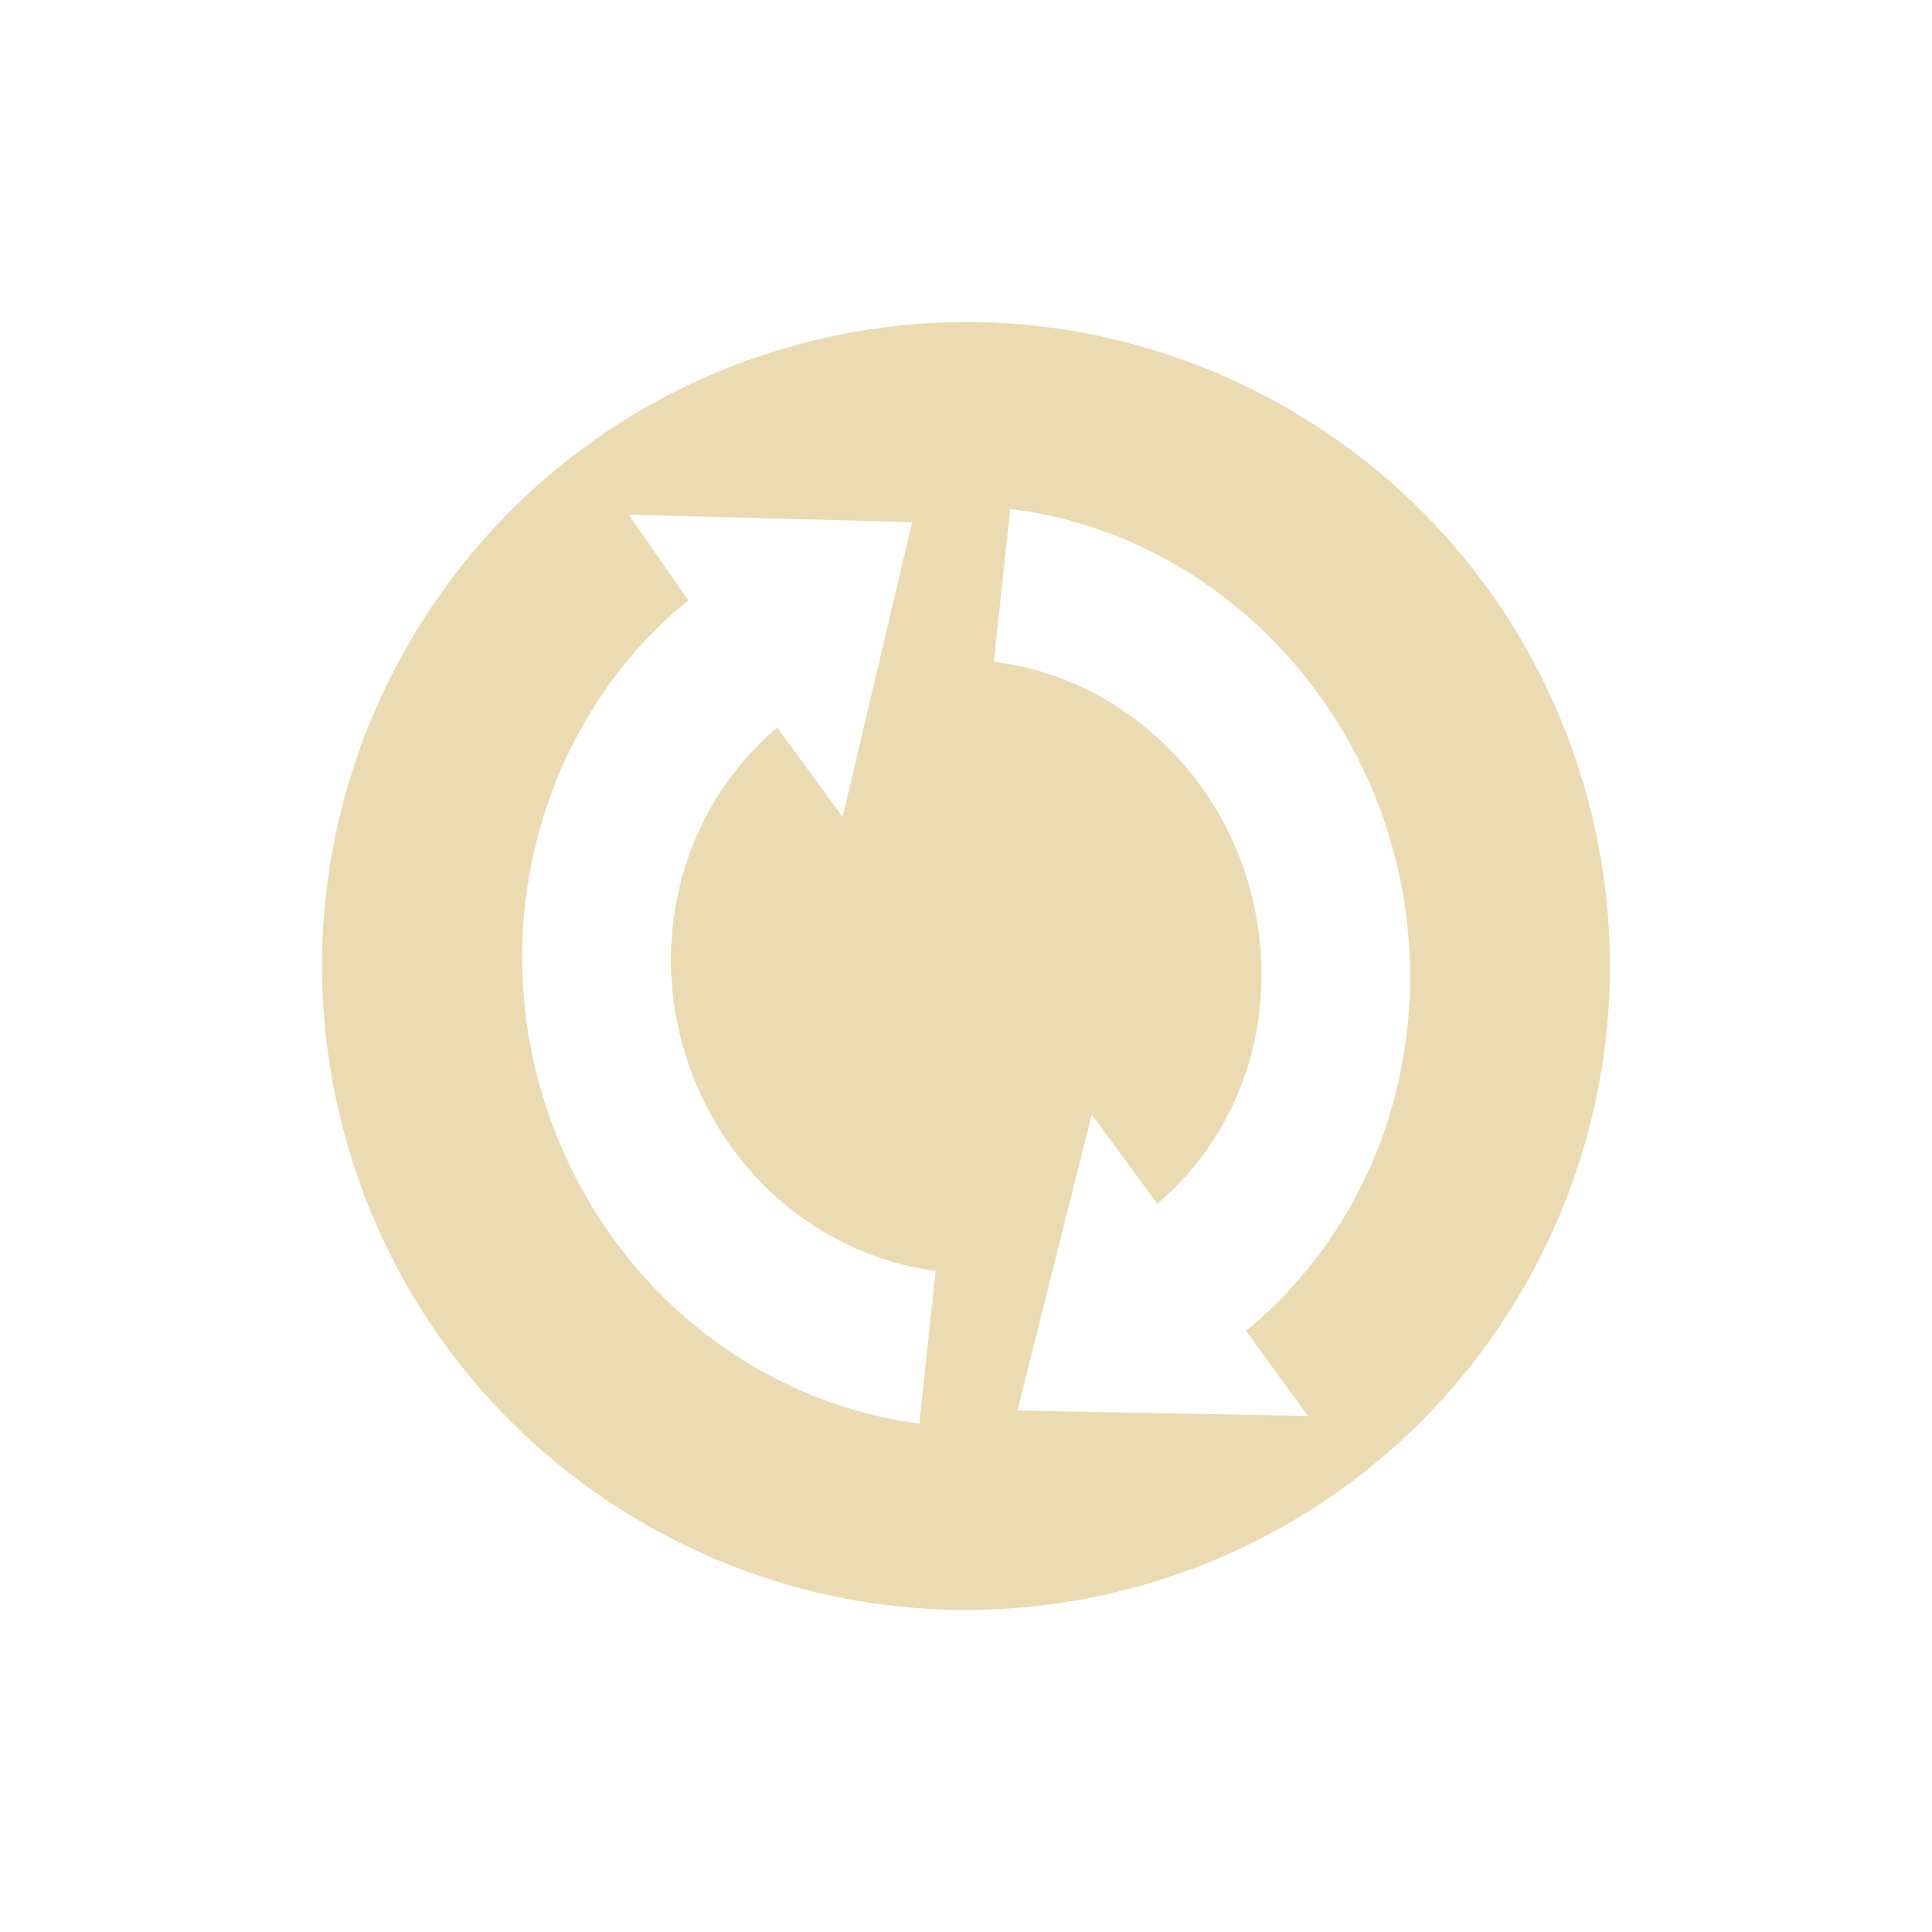
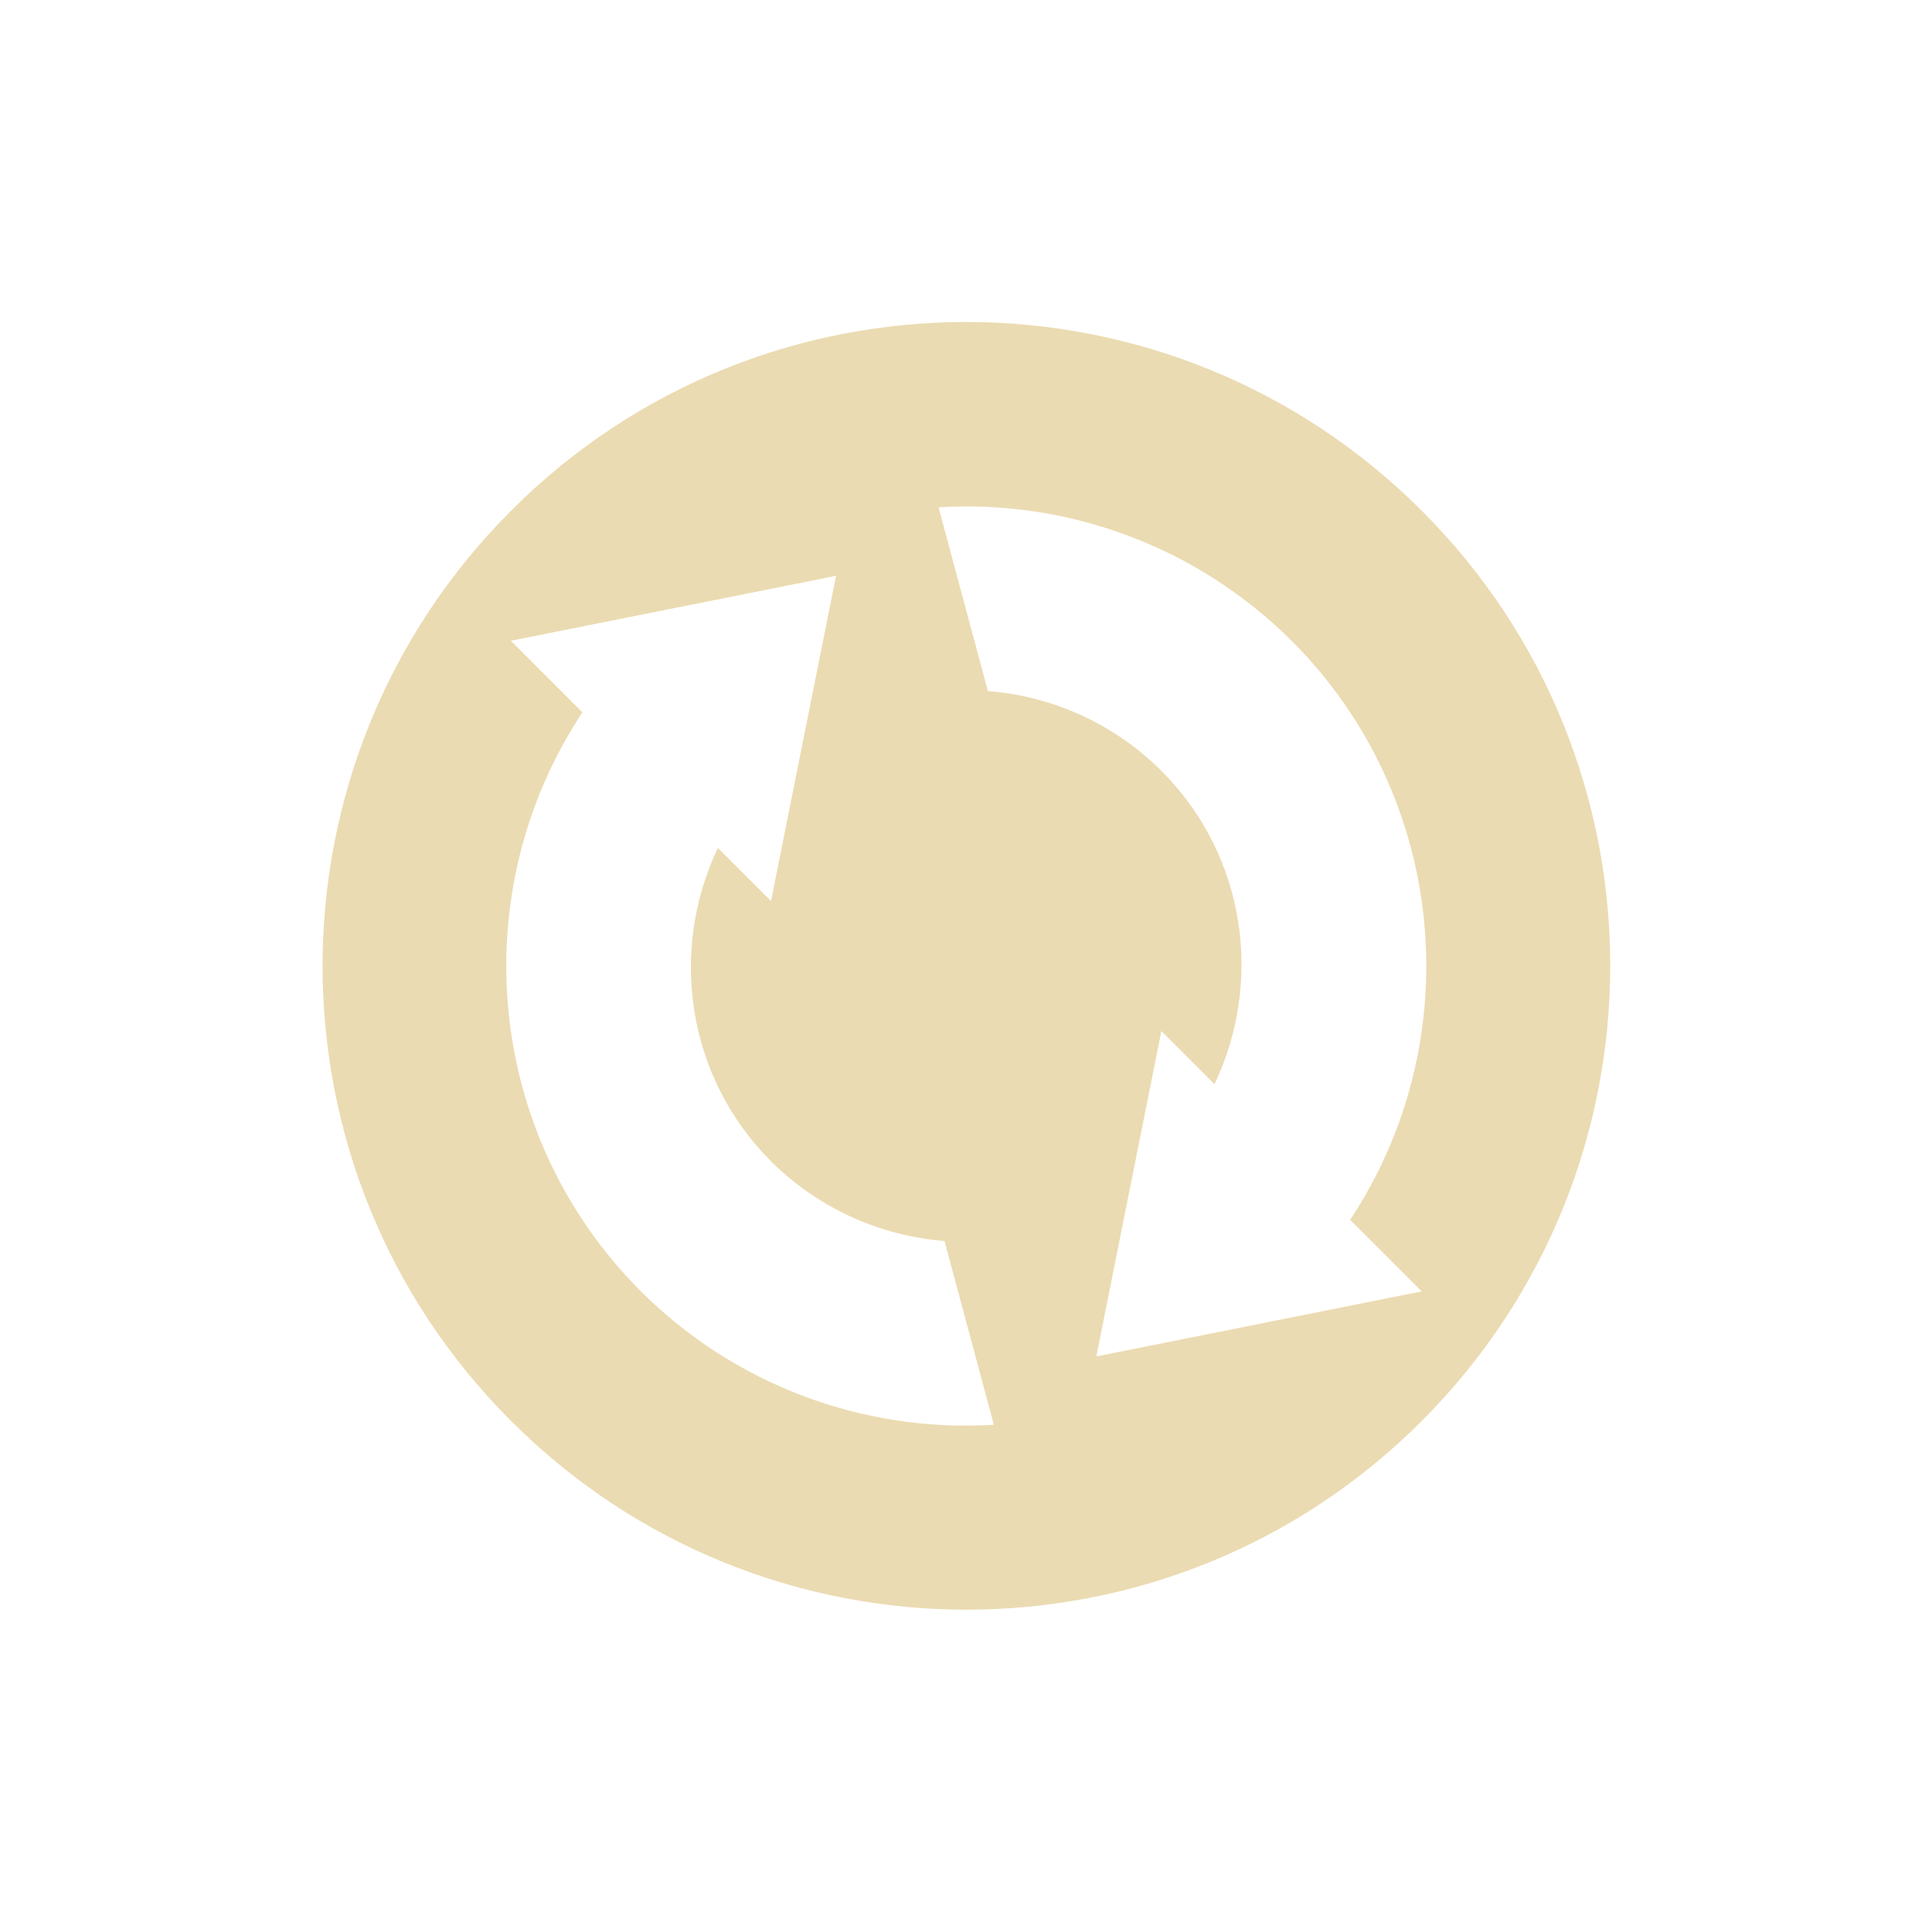
<svg xmlns="http://www.w3.org/2000/svg" width="24" height="24" version="1.1">
  <defs>
-     <style id="current-color-scheme" type="text/css">
-    .ColorScheme-Text { color:#ebdbb2; } .ColorScheme-Highlight { color:#458588; }
-   </style>
+     <style id="current-color-scheme" type="text/css">.ColorScheme-Text { color:#ebdbb2; } .ColorScheme-Highlight { color:#458588; } .ColorScheme-NeutralText { color:#fe8019; } .ColorScheme-PositiveText { color:#689d6a; } .ColorScheme-NegativeText { color:#fb4934; }</style>
  </defs>
-   <g transform="matrix(.090001 .33589 -.33589 .090001 17.905 1.7686)">
-     <path style="fill:currentColor" class="ColorScheme-Text" d="m-25.406 12c-4.418 0-8 3.582-8 8s3.582 8 8 8 8-3.582 8-8-3.582-8-8-8zm0 2.5c2.304 0 4.367 1.303 5.281 3.312l1.219-0.469-1 3.469-3.312-1.844 1.281-0.5c-0.621-1.31-1.954-2.125-3.469-2.125-1.573 0-2.996 0.94-3.562 2.344l-1.781-0.687c0.845-2.103 2.985-3.5 5.344-3.5zm-5.5 4.719 3.312 1.781-1.281 0.5c0.613 1.305 1.964 2.156 3.469 2.156 1.576 0 2.979-0.91 3.562-2.312l1.781 0.688c-0.877 2.103-2.979 3.469-5.344 3.469-2.292 0-4.387-1.339-5.281-3.344l-1.219 0.438 1-3.375z" transform="matrix(2.875 0 0 2.875 97.068 -33.481)" />
-   </g>
+   <path class="ColorScheme-Text" d="m17.66 6.343c-3.124-3.124-8.191-3.124-11.31 1e-7 -3.124 3.124-3.124 8.191-1e-7 11.31 3.124 3.124 8.191 3.124 11.31-1e-6 3.124-3.124 3.124-8.191-1e-6 -11.31zm-1.616 1.616c1.954 1.954 2.198 4.974 0.728 7.194l0.889 0.889-4.042 0.808 0.808-4.042 0.66 0.66c0.606-1.273 0.394-2.838-0.66-3.893-0.578-0.576-1.342-0.927-2.155-0.99l-0.613-2.283c1.631-0.1 3.227 0.503 4.383 1.656zm-5.658-0.808-0.808 4.042-0.66-0.66c-0.606 1.273-0.394 2.838 0.66 3.893 0.578 0.576 1.342 0.926 2.155 0.99l0.613 2.283c-1.631 0.1-3.227-0.503-4.383-1.656-1.954-1.954-2.198-4.974-0.728-7.194l-0.889-0.889 4.042-0.808z" fill="currentColor" />
</svg>
